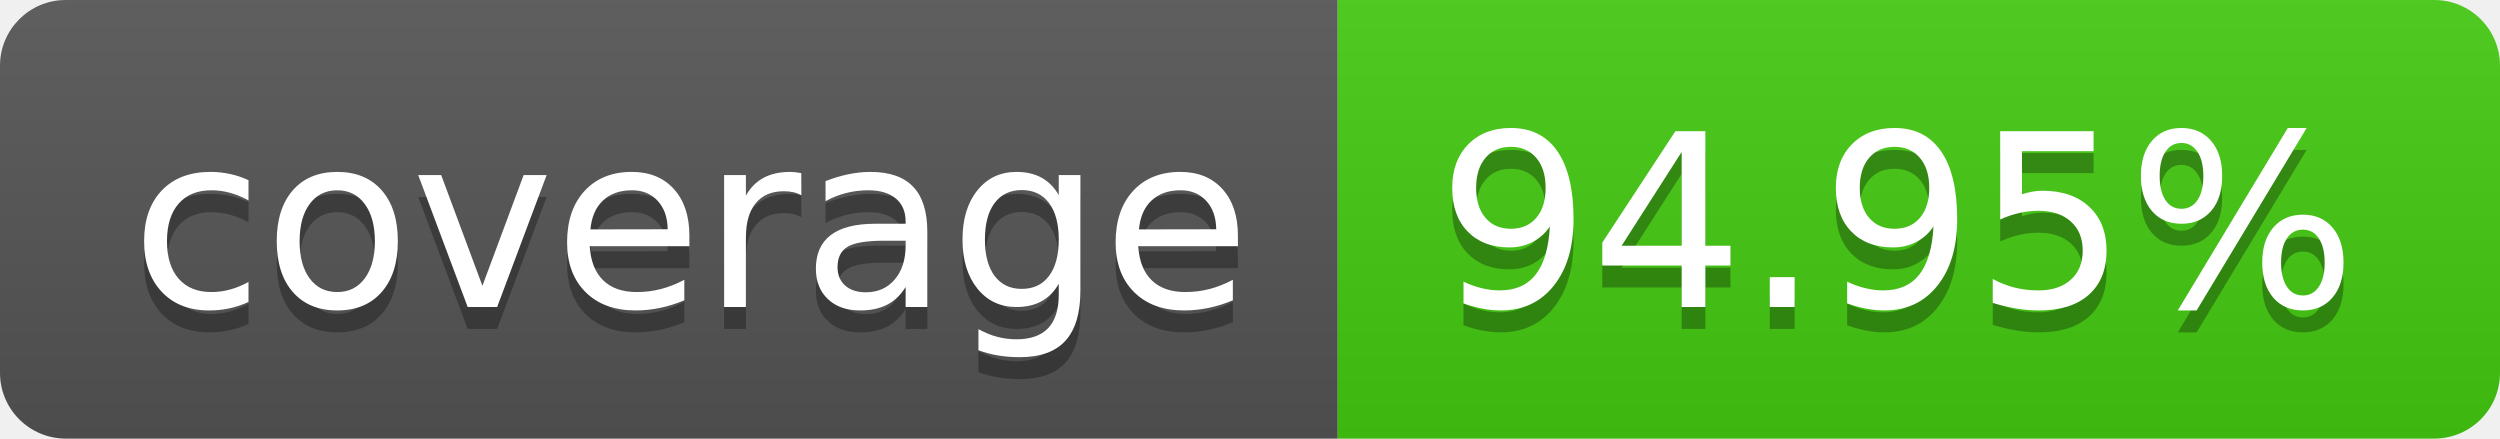
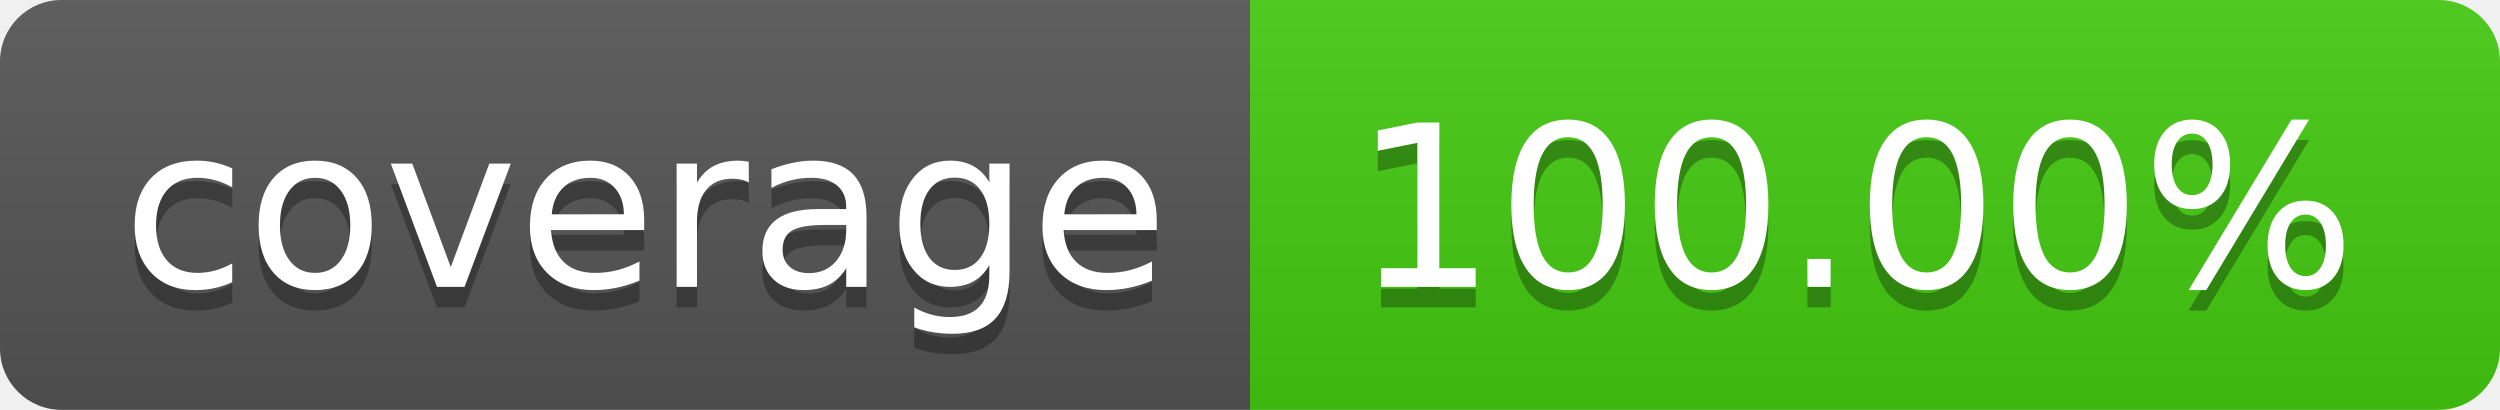
- <svg xmlns="http://www.w3.org/2000/svg" width="114" height="20" role="img" aria-label="coverage: 94.95%">
+ <svg xmlns="http://www.w3.org/2000/svg" width="122" height="20" role="img" aria-label="coverage: 100.00%">
  <linearGradient id="s" x2="0" y2="100%">
    <stop offset="0" stop-color="#bbb" stop-opacity=".1" />
    <stop offset="1" stop-opacity=".1" />
  </linearGradient>
  <clipPath id="r">
-     <rect width="114" height="20" rx="3" fill="#fff" />
+     <rect width="122" height="20" rx="3" fill="#fff" />
  </clipPath>
  <g clip-path="url(#r)">
    <rect width="61" height="20" fill="#555" />
-     <rect x="61" width="53" height="20" fill="#4c1" />
-     <rect width="114" height="20" fill="url(#s)" />
+     <rect x="61" width="61" height="20" fill="#4c1" />
+     <rect width="122" height="20" fill="url(#s)" />
  </g>
  <g fill="#fff" text-anchor="middle" font-family="Verdana,Geneva,DejaVu Sans,sans-serif" text-rendering="geometricPrecision" font-size="110">
    <text aria-hidden="true" x="315" y="150" fill="#010101" fill-opacity=".3" transform="scale(.1)" textLength="510">coverage</text>
    <text x="315" y="140" transform="scale(.1)" fill="#fff" textLength="510">coverage</text>
-     <text aria-hidden="true" x="865" y="150" fill="#010101" fill-opacity=".3" transform="scale(.1)" textLength="430">94.95%</text>
-     <text x="865" y="140" transform="scale(.1)" fill="#fff" textLength="430">94.95%</text>
+     <text aria-hidden="true" x="905" y="150" fill="#010101" fill-opacity=".3" transform="scale(.1)" textLength="510">100.00%</text>
+     <text x="905" y="140" transform="scale(.1)" fill="#fff" textLength="510">100.00%</text>
  </g>
</svg>
